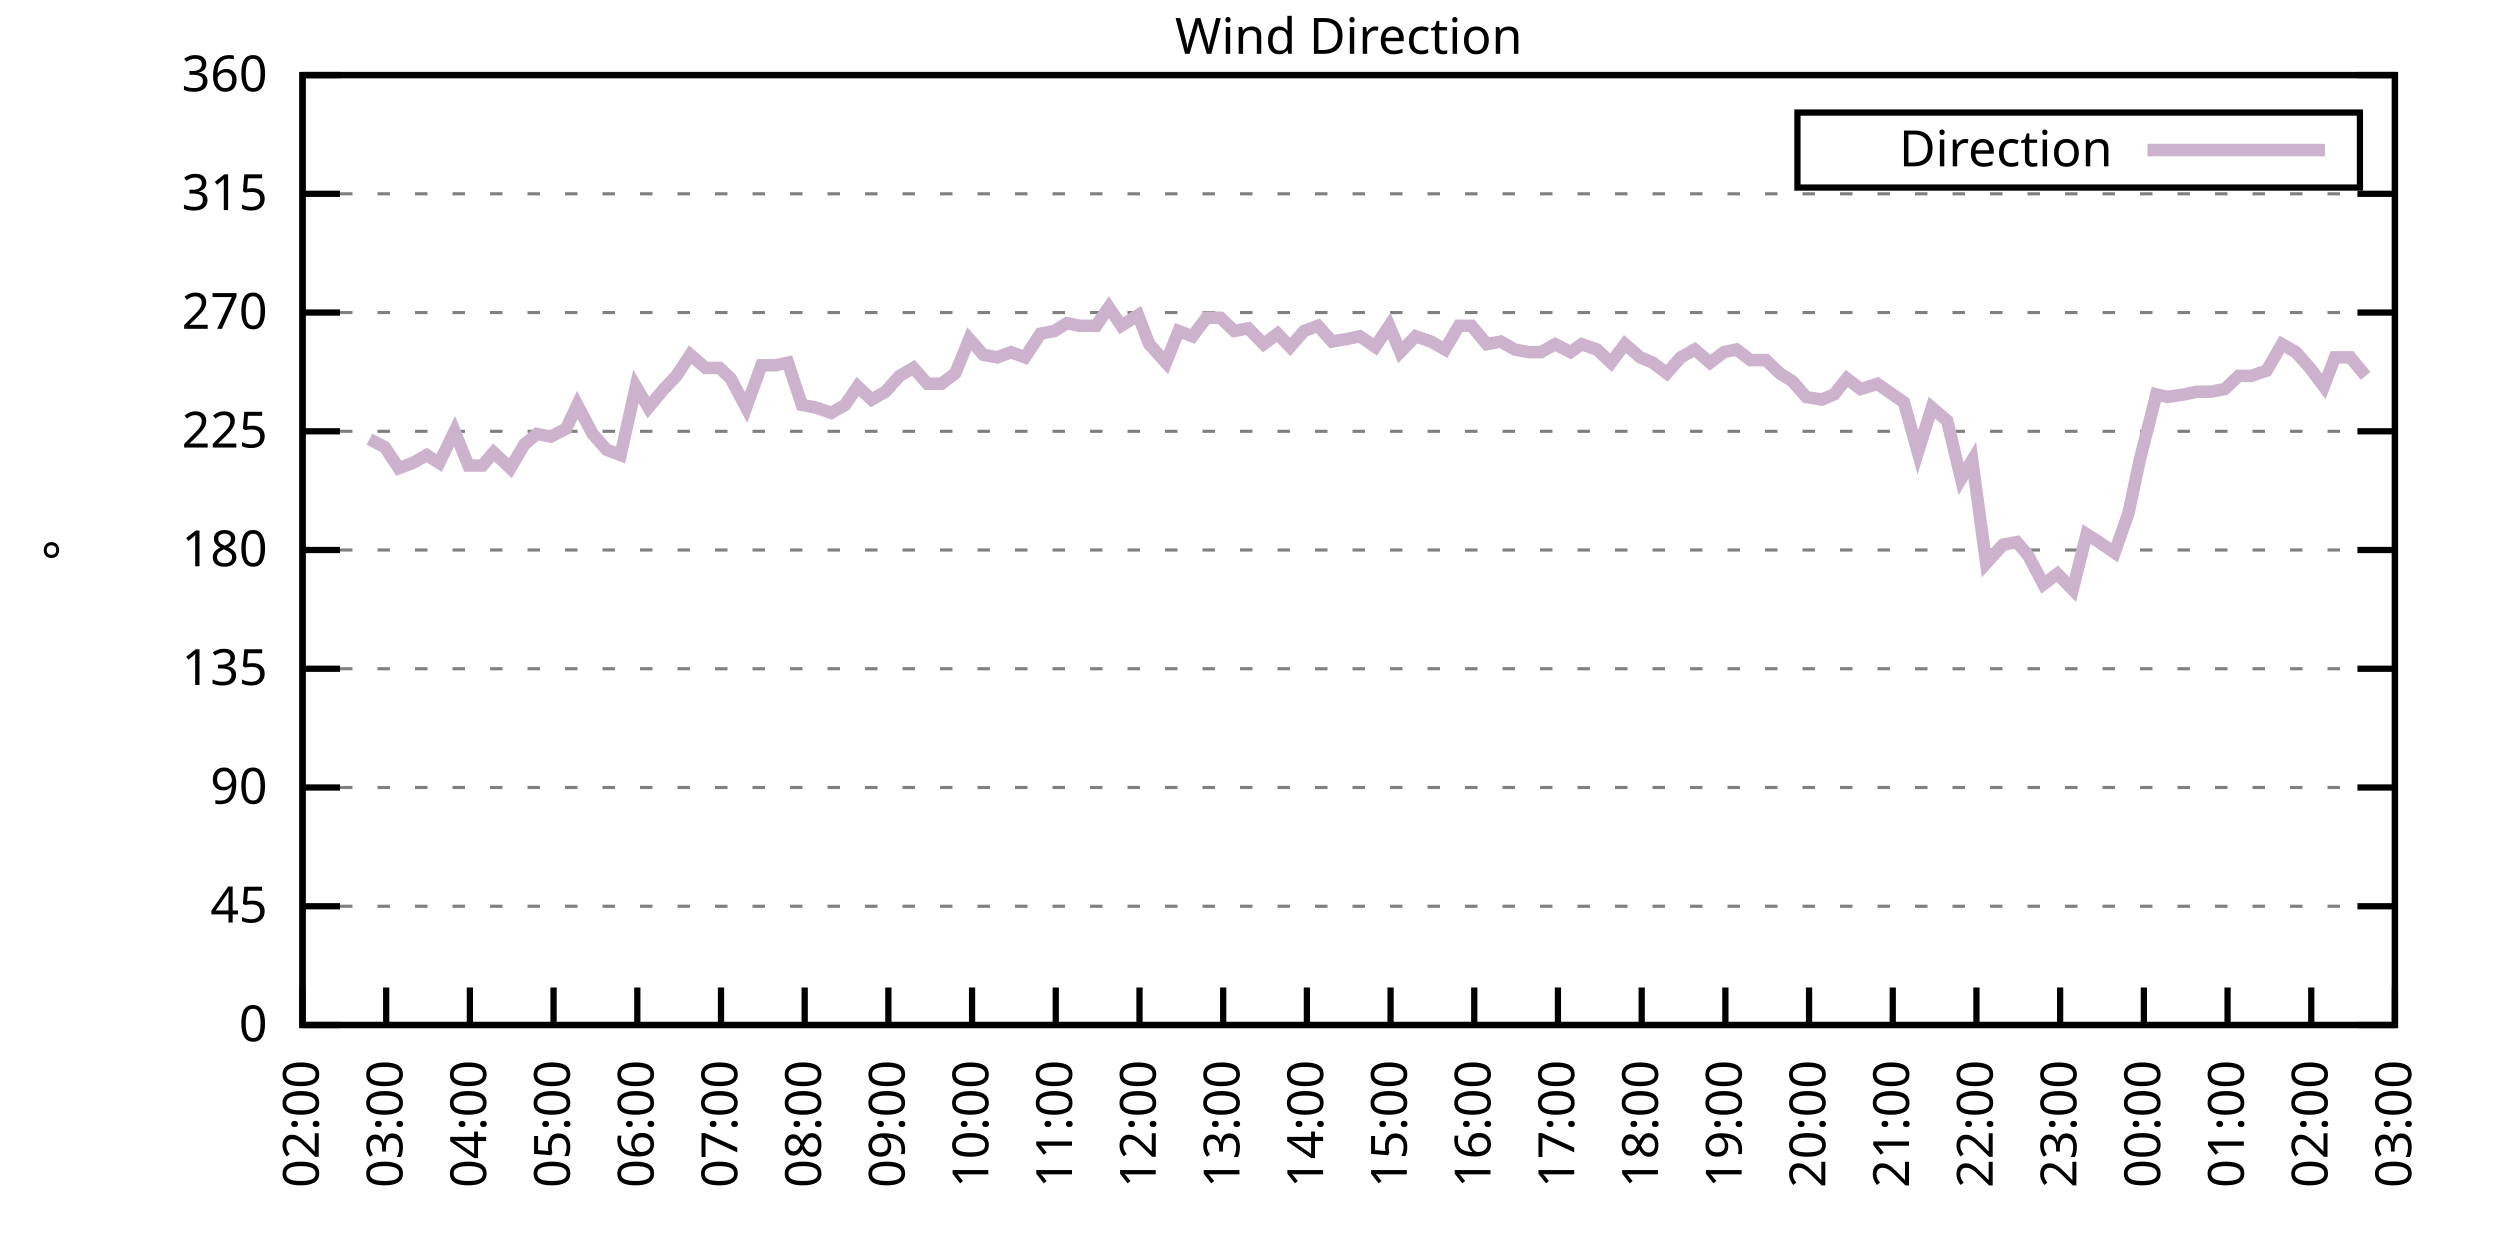
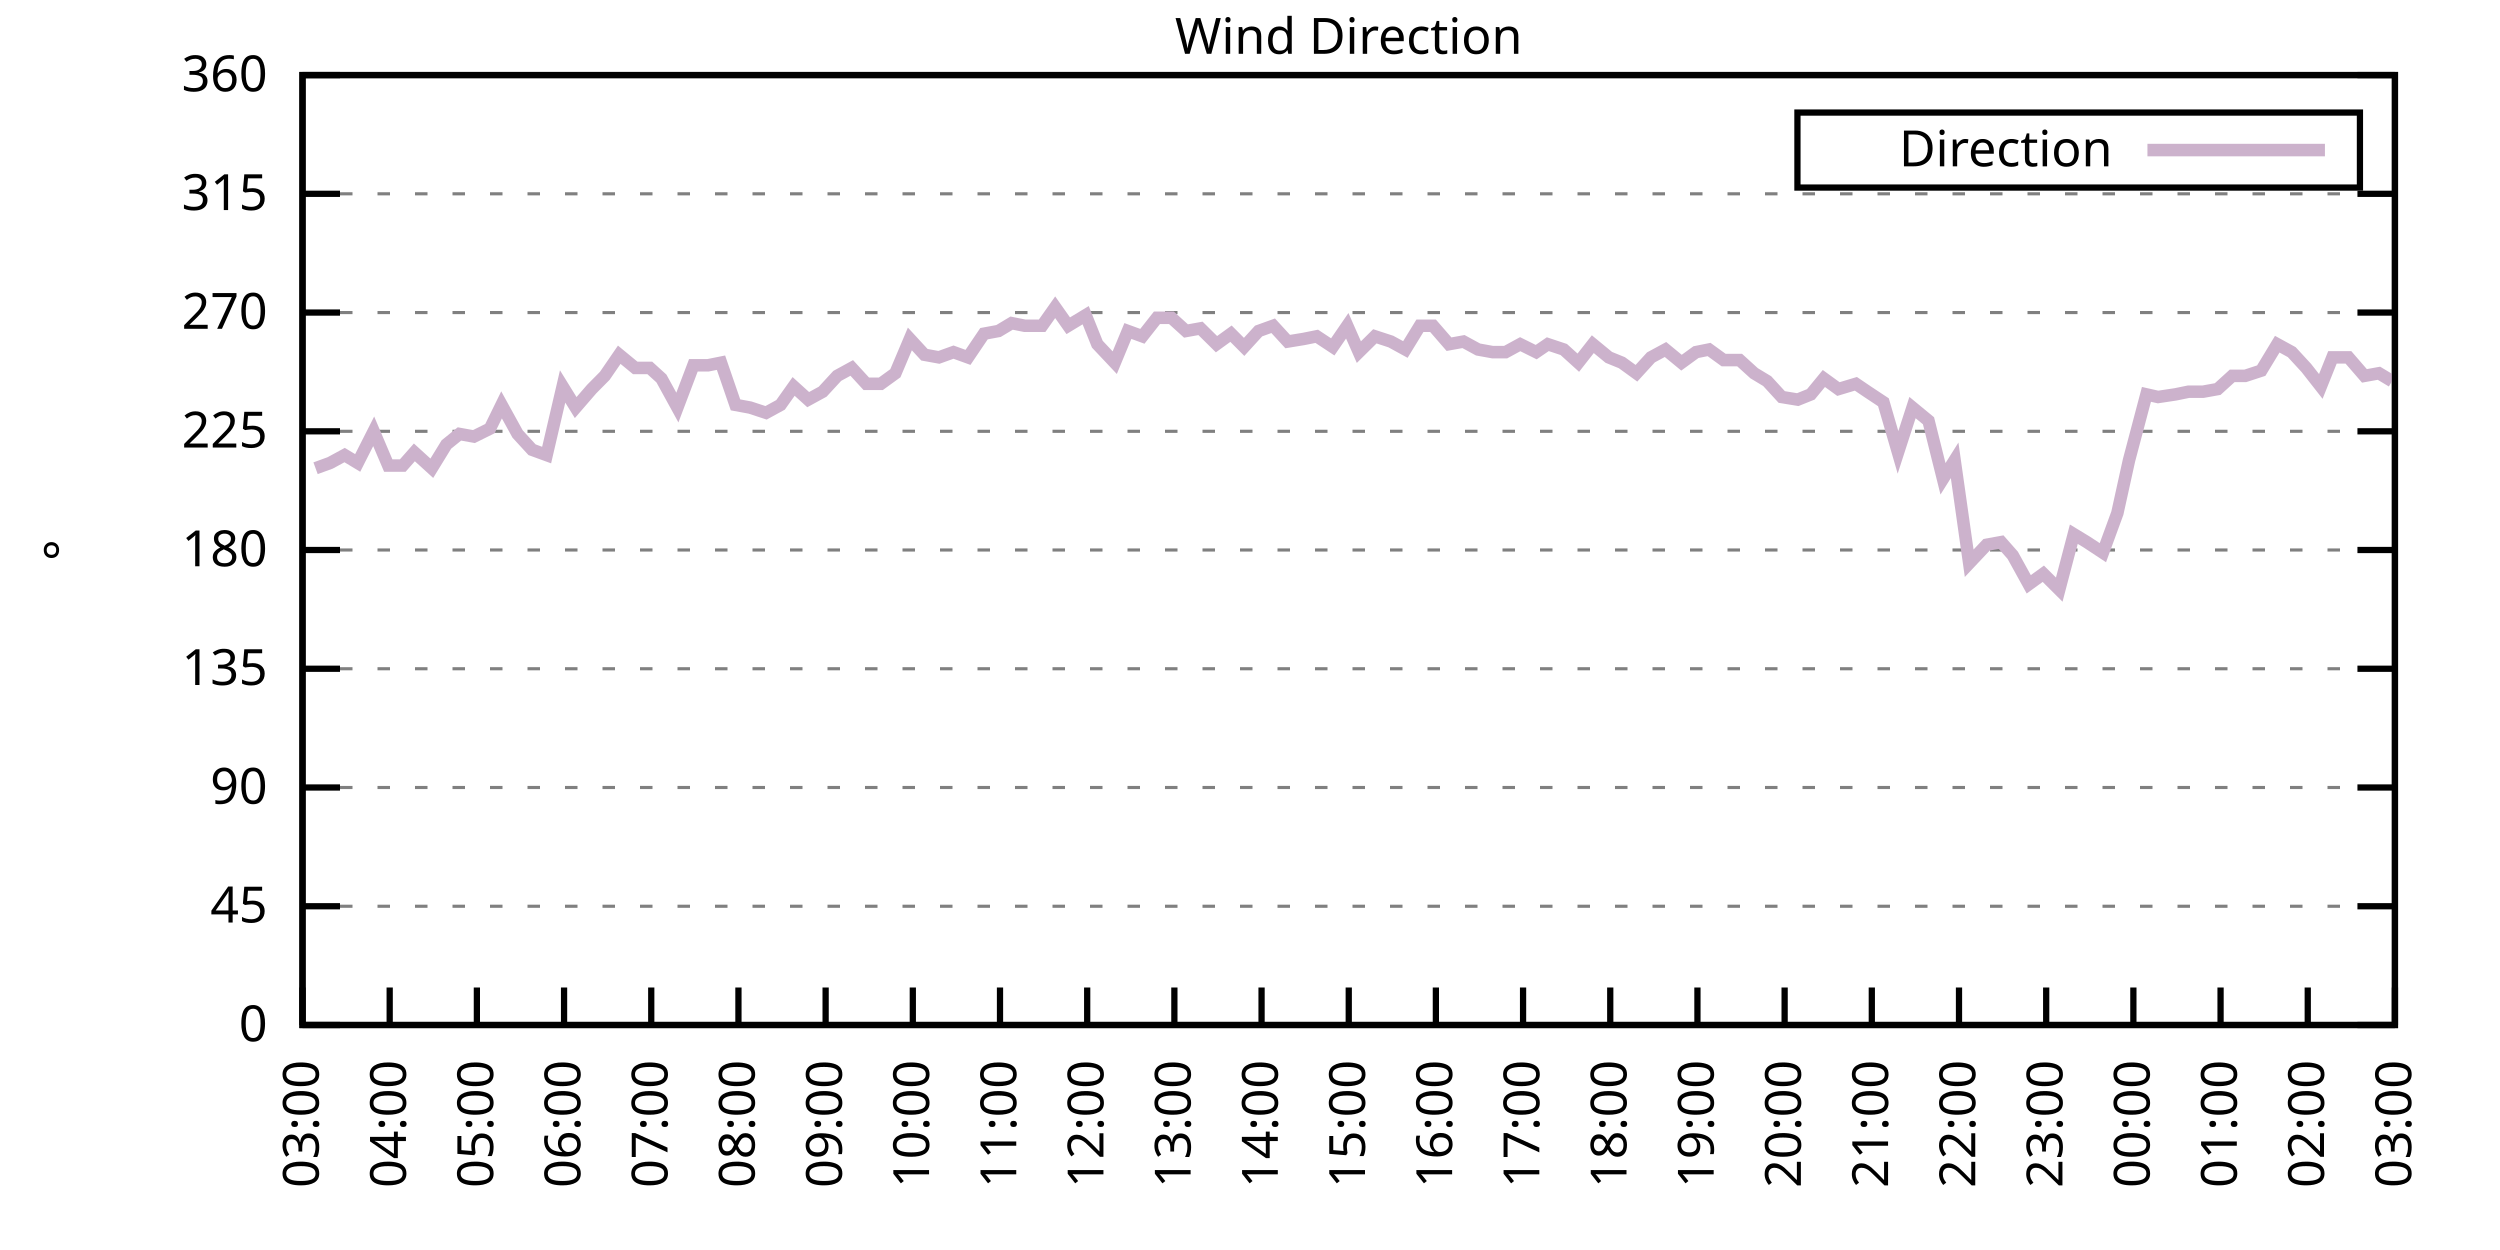
<svg xmlns="http://www.w3.org/2000/svg" xmlns:xlink="http://www.w3.org/1999/xlink" width="400" height="200" viewBox="0 0 400 200">
  <g id="gnuplot_canvas">
    <rect x="0" y="0" width="400" height="200" fill="none" />
    <defs>
      <circle id="gpDot" r="0.5" stroke-width="0.5" stroke="currentColor" />
      <path id="gpPt0" stroke-width="0.333" stroke="currentColor" d="M-1,0 h2 M0,-1 v2" />
      <path id="gpPt1" stroke-width="0.333" stroke="currentColor" d="M-1,-1 L1,1 M1,-1 L-1,1" />
      <path id="gpPt2" stroke-width="0.333" stroke="currentColor" d="M-1,0 L1,0 M0,-1 L0,1 M-1,-1 L1,1 M-1,1 L1,-1" />
      <rect id="gpPt3" stroke-width="0.333" stroke="currentColor" x="-1" y="-1" width="2" height="2" />
      <rect id="gpPt4" stroke-width="0.333" stroke="currentColor" fill="currentColor" x="-1" y="-1" width="2" height="2" />
      <circle id="gpPt5" stroke-width="0.333" stroke="currentColor" cx="0" cy="0" r="1" />
      <use xlink:href="#gpPt5" id="gpPt6" fill="currentColor" stroke="none" />
      <path id="gpPt7" stroke-width="0.333" stroke="currentColor" d="M0,-1.33 L-1.33,0.67 L1.33,0.67 z" />
      <use xlink:href="#gpPt7" id="gpPt8" fill="currentColor" stroke="none" />
      <use xlink:href="#gpPt7" id="gpPt9" stroke="currentColor" transform="rotate(180)" />
      <use xlink:href="#gpPt9" id="gpPt10" fill="currentColor" stroke="none" />
      <use xlink:href="#gpPt3" id="gpPt11" stroke="currentColor" transform="rotate(45)" />
      <use xlink:href="#gpPt11" id="gpPt12" fill="currentColor" stroke="none" />
      <path id="gpPt13" stroke-width="0.333" stroke="currentColor" d="M0,1.330 L1.265,0.411 L0.782,-1.067 L-0.782,-1.076 L-1.265,0.411 z" />
      <use xlink:href="#gpPt13" id="gpPt14" fill="currentColor" stroke="none" />
      <filter id="textbox" filterUnits="objectBoundingBox" x="0" y="0" height="1" width="1">
        <feFlood flood-color="white" flood-opacity="1" result="bgnd" />
        <feComposite in="SourceGraphic" in2="bgnd" operator="atop" />
      </filter>
      <filter id="greybox" filterUnits="objectBoundingBox" x="0" y="0" height="1" width="1">
        <feFlood flood-color="lightgrey" flood-opacity="1" result="grey" />
        <feComposite in="SourceGraphic" in2="grey" operator="atop" />
      </filter>
    </defs>
    <g fill="none" color="white" stroke="currentColor" stroke-width="1.00" stroke-linecap="butt" stroke-linejoin="miter">
</g>
    <g fill="none" color="black" stroke="currentColor" stroke-width="1.00" stroke-linecap="butt" stroke-linejoin="miter">
      <g stroke="none" shape-rendering="crispEdges">
        <polygon fill="rgb(255, 255, 255)" points="48.40,164.00 383.18,164.00 383.18,12.02 48.40,12.02 " />
      </g>
    </g>
    <g fill="none" color="black" stroke="currentColor" stroke-width="1.00" stroke-linecap="butt" stroke-linejoin="miter">
</g>
    <g fill="none" color="black" stroke="black" stroke-width="0.50" stroke-linecap="butt" stroke-linejoin="miter">
</g>
    <g fill="none" color="gray" stroke="currentColor" stroke-width="0.50" stroke-linecap="butt" stroke-linejoin="miter">
      <path stroke="gray" stroke-dasharray="2,4" class="gridline" d="M48.40,164.00 L383.19,164.00  " />
    </g>
    <g fill="none" color="gray" stroke="gray" stroke-width="1.00" stroke-linecap="butt" stroke-linejoin="miter">
</g>
    <g fill="none" color="black" stroke="currentColor" stroke-width="1.00" stroke-linecap="butt" stroke-linejoin="miter">
      <path stroke="black" d="M48.40,164.00 L54.40,164.00 M383.19,164.00 L377.19,164.00  " />
      <g transform="translate(42.80,166.60)" stroke="none" fill="black" font-family="Sans" font-size="8.00" text-anchor="end">
        <text>
          <tspan font-family="Sans"> 0</tspan>
        </text>
      </g>
    </g>
    <g fill="none" color="black" stroke="currentColor" stroke-width="1.00" stroke-linecap="butt" stroke-linejoin="miter">
</g>
    <g fill="none" color="black" stroke="black" stroke-width="0.50" stroke-linecap="butt" stroke-linejoin="miter">
</g>
    <g fill="none" color="gray" stroke="currentColor" stroke-width="0.50" stroke-linecap="butt" stroke-linejoin="miter">
      <path stroke="gray" stroke-dasharray="2,4" class="gridline" d="M48.40,145.00 L383.19,145.00  " />
    </g>
    <g fill="none" color="gray" stroke="gray" stroke-width="1.00" stroke-linecap="butt" stroke-linejoin="miter">
</g>
    <g fill="none" color="black" stroke="currentColor" stroke-width="1.00" stroke-linecap="butt" stroke-linejoin="miter">
      <path stroke="black" d="M48.40,145.00 L54.40,145.00 M383.19,145.00 L377.19,145.00  " />
      <g transform="translate(42.80,147.60)" stroke="none" fill="black" font-family="Sans" font-size="8.00" text-anchor="end">
        <text>
          <tspan font-family="Sans"> 45</tspan>
        </text>
      </g>
    </g>
    <g fill="none" color="black" stroke="currentColor" stroke-width="1.00" stroke-linecap="butt" stroke-linejoin="miter">
</g>
    <g fill="none" color="black" stroke="black" stroke-width="0.50" stroke-linecap="butt" stroke-linejoin="miter">
</g>
    <g fill="none" color="gray" stroke="currentColor" stroke-width="0.50" stroke-linecap="butt" stroke-linejoin="miter">
      <path stroke="gray" stroke-dasharray="2,4" class="gridline" d="M48.40,126.00 L383.19,126.00  " />
    </g>
    <g fill="none" color="gray" stroke="gray" stroke-width="1.00" stroke-linecap="butt" stroke-linejoin="miter">
</g>
    <g fill="none" color="black" stroke="currentColor" stroke-width="1.00" stroke-linecap="butt" stroke-linejoin="miter">
      <path stroke="black" d="M48.40,126.00 L54.40,126.00 M383.19,126.00 L377.19,126.00  " />
      <g transform="translate(42.80,128.60)" stroke="none" fill="black" font-family="Sans" font-size="8.00" text-anchor="end">
        <text>
          <tspan font-family="Sans"> 90</tspan>
        </text>
      </g>
    </g>
    <g fill="none" color="black" stroke="currentColor" stroke-width="1.00" stroke-linecap="butt" stroke-linejoin="miter">
</g>
    <g fill="none" color="black" stroke="black" stroke-width="0.50" stroke-linecap="butt" stroke-linejoin="miter">
</g>
    <g fill="none" color="gray" stroke="currentColor" stroke-width="0.50" stroke-linecap="butt" stroke-linejoin="miter">
      <path stroke="gray" stroke-dasharray="2,4" class="gridline" d="M48.40,107.00 L383.19,107.00  " />
    </g>
    <g fill="none" color="gray" stroke="gray" stroke-width="1.00" stroke-linecap="butt" stroke-linejoin="miter">
</g>
    <g fill="none" color="black" stroke="currentColor" stroke-width="1.00" stroke-linecap="butt" stroke-linejoin="miter">
      <path stroke="black" d="M48.40,107.00 L54.40,107.00 M383.19,107.00 L377.19,107.00  " />
      <g transform="translate(42.80,109.60)" stroke="none" fill="black" font-family="Sans" font-size="8.00" text-anchor="end">
        <text>
          <tspan font-family="Sans"> 135</tspan>
        </text>
      </g>
    </g>
    <g fill="none" color="black" stroke="currentColor" stroke-width="1.00" stroke-linecap="butt" stroke-linejoin="miter">
</g>
    <g fill="none" color="black" stroke="black" stroke-width="0.50" stroke-linecap="butt" stroke-linejoin="miter">
</g>
    <g fill="none" color="gray" stroke="currentColor" stroke-width="0.50" stroke-linecap="butt" stroke-linejoin="miter">
      <path stroke="gray" stroke-dasharray="2,4" class="gridline" d="M48.40,88.00 L383.19,88.00  " />
    </g>
    <g fill="none" color="gray" stroke="gray" stroke-width="1.00" stroke-linecap="butt" stroke-linejoin="miter">
</g>
    <g fill="none" color="black" stroke="currentColor" stroke-width="1.00" stroke-linecap="butt" stroke-linejoin="miter">
      <path stroke="black" d="M48.40,88.00 L54.40,88.00 M383.19,88.00 L377.19,88.00  " />
      <g transform="translate(42.80,90.60)" stroke="none" fill="black" font-family="Sans" font-size="8.00" text-anchor="end">
        <text>
          <tspan font-family="Sans"> 180</tspan>
        </text>
      </g>
    </g>
    <g fill="none" color="black" stroke="currentColor" stroke-width="1.00" stroke-linecap="butt" stroke-linejoin="miter">
</g>
    <g fill="none" color="black" stroke="black" stroke-width="0.50" stroke-linecap="butt" stroke-linejoin="miter">
</g>
    <g fill="none" color="gray" stroke="currentColor" stroke-width="0.50" stroke-linecap="butt" stroke-linejoin="miter">
      <path stroke="gray" stroke-dasharray="2,4" class="gridline" d="M48.40,69.01 L383.19,69.01  " />
    </g>
    <g fill="none" color="gray" stroke="gray" stroke-width="1.00" stroke-linecap="butt" stroke-linejoin="miter">
</g>
    <g fill="none" color="black" stroke="currentColor" stroke-width="1.00" stroke-linecap="butt" stroke-linejoin="miter">
      <path stroke="black" d="M48.40,69.01 L54.40,69.01 M383.19,69.01 L377.19,69.01  " />
      <g transform="translate(42.80,71.61)" stroke="none" fill="black" font-family="Sans" font-size="8.00" text-anchor="end">
        <text>
          <tspan font-family="Sans"> 225</tspan>
        </text>
      </g>
    </g>
    <g fill="none" color="black" stroke="currentColor" stroke-width="1.00" stroke-linecap="butt" stroke-linejoin="miter">
</g>
    <g fill="none" color="black" stroke="black" stroke-width="0.50" stroke-linecap="butt" stroke-linejoin="miter">
</g>
    <g fill="none" color="gray" stroke="currentColor" stroke-width="0.50" stroke-linecap="butt" stroke-linejoin="miter">
      <path stroke="gray" stroke-dasharray="2,4" class="gridline" d="M48.40,50.01 L383.19,50.01  " />
    </g>
    <g fill="none" color="gray" stroke="gray" stroke-width="1.00" stroke-linecap="butt" stroke-linejoin="miter">
</g>
    <g fill="none" color="black" stroke="currentColor" stroke-width="1.00" stroke-linecap="butt" stroke-linejoin="miter">
      <path stroke="black" d="M48.40,50.01 L54.40,50.01 M383.19,50.01 L377.19,50.01  " />
      <g transform="translate(42.80,52.61)" stroke="none" fill="black" font-family="Sans" font-size="8.00" text-anchor="end">
        <text>
          <tspan font-family="Sans"> 270</tspan>
        </text>
      </g>
    </g>
    <g fill="none" color="black" stroke="currentColor" stroke-width="1.00" stroke-linecap="butt" stroke-linejoin="miter">
</g>
    <g fill="none" color="black" stroke="black" stroke-width="0.50" stroke-linecap="butt" stroke-linejoin="miter">
</g>
    <g fill="none" color="gray" stroke="currentColor" stroke-width="0.50" stroke-linecap="butt" stroke-linejoin="miter">
      <path stroke="gray" stroke-dasharray="2,4" class="gridline" d="M48.40,31.01 L383.19,31.01  " />
    </g>
    <g fill="none" color="gray" stroke="gray" stroke-width="1.00" stroke-linecap="butt" stroke-linejoin="miter">
</g>
    <g fill="none" color="black" stroke="currentColor" stroke-width="1.00" stroke-linecap="butt" stroke-linejoin="miter">
      <path stroke="black" d="M48.40,31.01 L54.40,31.01 M383.19,31.01 L377.19,31.01  " />
      <g transform="translate(42.80,33.61)" stroke="none" fill="black" font-family="Sans" font-size="8.00" text-anchor="end">
        <text>
          <tspan font-family="Sans"> 315</tspan>
        </text>
      </g>
    </g>
    <g fill="none" color="black" stroke="currentColor" stroke-width="1.00" stroke-linecap="butt" stroke-linejoin="miter">
</g>
    <g fill="none" color="black" stroke="black" stroke-width="0.50" stroke-linecap="butt" stroke-linejoin="miter">
</g>
    <g fill="none" color="gray" stroke="currentColor" stroke-width="0.50" stroke-linecap="butt" stroke-linejoin="miter">
      <path stroke="gray" stroke-dasharray="2,4" class="gridline" d="M48.40,12.01 L383.19,12.01  " />
    </g>
    <g fill="none" color="gray" stroke="gray" stroke-width="1.00" stroke-linecap="butt" stroke-linejoin="miter">
</g>
    <g fill="none" color="black" stroke="currentColor" stroke-width="1.00" stroke-linecap="butt" stroke-linejoin="miter">
      <path stroke="black" d="M48.40,12.01 L54.40,12.01 M383.19,12.01 L377.19,12.01  " />
      <g transform="translate(42.80,14.61)" stroke="none" fill="black" font-family="Sans" font-size="8.00" text-anchor="end">
        <text>
          <tspan font-family="Sans"> 360</tspan>
        </text>
      </g>
    </g>
    <g fill="none" color="black" stroke="currentColor" stroke-width="1.00" stroke-linecap="butt" stroke-linejoin="miter">
      <path stroke="black" d="M48.40,164.00 L48.40,158.00  " />
      <g transform="translate(51.00,169.60) rotate(270.00)" stroke="none" fill="black" font-family="Sans" font-size="8.00" text-anchor="end">
        <text>
-           <tspan font-family="Sans">02:00</tspan>
-         </text>
-       </g>
-     </g>
-     <g fill="none" color="black" stroke="currentColor" stroke-width="1.00" stroke-linecap="butt" stroke-linejoin="miter">
-       <path stroke="black" d="M61.79,164.00 L61.79,158.00  " />
-       <g transform="translate(64.39,169.60) rotate(270.00)" stroke="none" fill="black" font-family="Sans" font-size="8.00" text-anchor="end">
-         <text>
          <tspan font-family="Sans">03:00</tspan>
        </text>
      </g>
    </g>
    <g fill="none" color="black" stroke="currentColor" stroke-width="1.00" stroke-linecap="butt" stroke-linejoin="miter">
-       <path stroke="black" d="M75.18,164.00 L75.18,158.00  " />
-       <g transform="translate(77.78,169.60) rotate(270.00)" stroke="none" fill="black" font-family="Sans" font-size="8.00" text-anchor="end">
+       <path stroke="black" d="M62.35,164.00 L62.35,158.00  " />
+       <g transform="translate(64.95,169.60) rotate(270.00)" stroke="none" fill="black" font-family="Sans" font-size="8.00" text-anchor="end">
        <text>
          <tspan font-family="Sans">04:00</tspan>
        </text>
      </g>
    </g>
    <g fill="none" color="black" stroke="currentColor" stroke-width="1.00" stroke-linecap="butt" stroke-linejoin="miter">
-       <path stroke="black" d="M88.57,164.00 L88.57,158.00  " />
-       <g transform="translate(91.17,169.60) rotate(270.00)" stroke="none" fill="black" font-family="Sans" font-size="8.00" text-anchor="end">
+       <path stroke="black" d="M76.30,164.00 L76.30,158.00  " />
+       <g transform="translate(78.90,169.60) rotate(270.00)" stroke="none" fill="black" font-family="Sans" font-size="8.00" text-anchor="end">
        <text>
          <tspan font-family="Sans">05:00</tspan>
        </text>
      </g>
    </g>
    <g fill="none" color="black" stroke="currentColor" stroke-width="1.00" stroke-linecap="butt" stroke-linejoin="miter">
-       <path stroke="black" d="M101.97,164.00 L101.97,158.00  " />
-       <g transform="translate(104.57,169.60) rotate(270.00)" stroke="none" fill="black" font-family="Sans" font-size="8.00" text-anchor="end">
+       <path stroke="black" d="M90.25,164.00 L90.25,158.00  " />
+       <g transform="translate(92.85,169.60) rotate(270.00)" stroke="none" fill="black" font-family="Sans" font-size="8.00" text-anchor="end">
        <text>
          <tspan font-family="Sans">06:00</tspan>
        </text>
      </g>
    </g>
    <g fill="none" color="black" stroke="currentColor" stroke-width="1.00" stroke-linecap="butt" stroke-linejoin="miter">
-       <path stroke="black" d="M115.36,164.00 L115.36,158.00  " />
-       <g transform="translate(117.96,169.60) rotate(270.00)" stroke="none" fill="black" font-family="Sans" font-size="8.00" text-anchor="end">
+       <path stroke="black" d="M104.20,164.00 L104.20,158.00  " />
+       <g transform="translate(106.80,169.60) rotate(270.00)" stroke="none" fill="black" font-family="Sans" font-size="8.00" text-anchor="end">
        <text>
          <tspan font-family="Sans">07:00</tspan>
        </text>
      </g>
    </g>
    <g fill="none" color="black" stroke="currentColor" stroke-width="1.00" stroke-linecap="butt" stroke-linejoin="miter">
-       <path stroke="black" d="M128.75,164.00 L128.75,158.00  " />
-       <g transform="translate(131.35,169.60) rotate(270.00)" stroke="none" fill="black" font-family="Sans" font-size="8.00" text-anchor="end">
+       <path stroke="black" d="M118.15,164.00 L118.15,158.00  " />
+       <g transform="translate(120.75,169.60) rotate(270.00)" stroke="none" fill="black" font-family="Sans" font-size="8.00" text-anchor="end">
        <text>
          <tspan font-family="Sans">08:00</tspan>
        </text>
      </g>
    </g>
    <g fill="none" color="black" stroke="currentColor" stroke-width="1.00" stroke-linecap="butt" stroke-linejoin="miter">
-       <path stroke="black" d="M142.14,164.00 L142.14,158.00  " />
-       <g transform="translate(144.74,169.60) rotate(270.00)" stroke="none" fill="black" font-family="Sans" font-size="8.00" text-anchor="end">
+       <path stroke="black" d="M132.10,164.00 L132.10,158.00  " />
+       <g transform="translate(134.70,169.60) rotate(270.00)" stroke="none" fill="black" font-family="Sans" font-size="8.00" text-anchor="end">
        <text>
          <tspan font-family="Sans">09:00</tspan>
        </text>
      </g>
    </g>
    <g fill="none" color="black" stroke="currentColor" stroke-width="1.00" stroke-linecap="butt" stroke-linejoin="miter">
-       <path stroke="black" d="M155.53,164.00 L155.53,158.00  " />
-       <g transform="translate(158.13,169.60) rotate(270.00)" stroke="none" fill="black" font-family="Sans" font-size="8.00" text-anchor="end">
+       <path stroke="black" d="M146.05,164.00 L146.05,158.00  " />
+       <g transform="translate(148.65,169.60) rotate(270.00)" stroke="none" fill="black" font-family="Sans" font-size="8.00" text-anchor="end">
        <text>
          <tspan font-family="Sans">10:00</tspan>
        </text>
      </g>
    </g>
    <g fill="none" color="black" stroke="currentColor" stroke-width="1.00" stroke-linecap="butt" stroke-linejoin="miter">
-       <path stroke="black" d="M168.92,164.00 L168.92,158.00  " />
-       <g transform="translate(171.52,169.60) rotate(270.00)" stroke="none" fill="black" font-family="Sans" font-size="8.00" text-anchor="end">
+       <path stroke="black" d="M160.00,164.00 L160.00,158.00  " />
+       <g transform="translate(162.60,169.60) rotate(270.00)" stroke="none" fill="black" font-family="Sans" font-size="8.00" text-anchor="end">
        <text>
          <tspan font-family="Sans">11:00</tspan>
        </text>
      </g>
    </g>
    <g fill="none" color="black" stroke="currentColor" stroke-width="1.00" stroke-linecap="butt" stroke-linejoin="miter">
-       <path stroke="black" d="M182.32,164.00 L182.32,158.00  " />
-       <g transform="translate(184.92,169.60) rotate(270.00)" stroke="none" fill="black" font-family="Sans" font-size="8.00" text-anchor="end">
+       <path stroke="black" d="M173.95,164.00 L173.95,158.00  " />
+       <g transform="translate(176.55,169.60) rotate(270.00)" stroke="none" fill="black" font-family="Sans" font-size="8.00" text-anchor="end">
        <text>
          <tspan font-family="Sans">12:00</tspan>
        </text>
      </g>
    </g>
    <g fill="none" color="black" stroke="currentColor" stroke-width="1.00" stroke-linecap="butt" stroke-linejoin="miter">
-       <path stroke="black" d="M195.71,164.00 L195.71,158.00  " />
-       <g transform="translate(198.31,169.60) rotate(270.00)" stroke="none" fill="black" font-family="Sans" font-size="8.00" text-anchor="end">
+       <path stroke="black" d="M187.90,164.00 L187.90,158.00  " />
+       <g transform="translate(190.50,169.60) rotate(270.00)" stroke="none" fill="black" font-family="Sans" font-size="8.00" text-anchor="end">
        <text>
          <tspan font-family="Sans">13:00</tspan>
        </text>
      </g>
    </g>
    <g fill="none" color="black" stroke="currentColor" stroke-width="1.00" stroke-linecap="butt" stroke-linejoin="miter">
-       <path stroke="black" d="M209.10,164.00 L209.10,158.00  " />
-       <g transform="translate(211.70,169.60) rotate(270.00)" stroke="none" fill="black" font-family="Sans" font-size="8.00" text-anchor="end">
+       <path stroke="black" d="M201.85,164.00 L201.85,158.00  " />
+       <g transform="translate(204.45,169.60) rotate(270.00)" stroke="none" fill="black" font-family="Sans" font-size="8.00" text-anchor="end">
        <text>
          <tspan font-family="Sans">14:00</tspan>
        </text>
      </g>
    </g>
    <g fill="none" color="black" stroke="currentColor" stroke-width="1.00" stroke-linecap="butt" stroke-linejoin="miter">
-       <path stroke="black" d="M222.49,164.00 L222.49,158.00  " />
-       <g transform="translate(225.09,169.60) rotate(270.00)" stroke="none" fill="black" font-family="Sans" font-size="8.00" text-anchor="end">
+       <path stroke="black" d="M215.80,164.00 L215.80,158.00  " />
+       <g transform="translate(218.40,169.60) rotate(270.00)" stroke="none" fill="black" font-family="Sans" font-size="8.00" text-anchor="end">
        <text>
          <tspan font-family="Sans">15:00</tspan>
        </text>
      </g>
    </g>
    <g fill="none" color="black" stroke="currentColor" stroke-width="1.00" stroke-linecap="butt" stroke-linejoin="miter">
-       <path stroke="black" d="M235.88,164.00 L235.88,158.00  " />
-       <g transform="translate(238.48,169.60) rotate(270.00)" stroke="none" fill="black" font-family="Sans" font-size="8.00" text-anchor="end">
+       <path stroke="black" d="M229.74,164.00 L229.74,158.00  " />
+       <g transform="translate(232.34,169.60) rotate(270.00)" stroke="none" fill="black" font-family="Sans" font-size="8.00" text-anchor="end">
        <text>
          <tspan font-family="Sans">16:00</tspan>
        </text>
      </g>
    </g>
    <g fill="none" color="black" stroke="currentColor" stroke-width="1.00" stroke-linecap="butt" stroke-linejoin="miter">
-       <path stroke="black" d="M249.27,164.00 L249.27,158.00  " />
-       <g transform="translate(251.87,169.60) rotate(270.00)" stroke="none" fill="black" font-family="Sans" font-size="8.00" text-anchor="end">
+       <path stroke="black" d="M243.69,164.00 L243.69,158.00  " />
+       <g transform="translate(246.29,169.60) rotate(270.00)" stroke="none" fill="black" font-family="Sans" font-size="8.00" text-anchor="end">
        <text>
          <tspan font-family="Sans">17:00</tspan>
        </text>
      </g>
    </g>
    <g fill="none" color="black" stroke="currentColor" stroke-width="1.00" stroke-linecap="butt" stroke-linejoin="miter">
-       <path stroke="black" d="M262.67,164.00 L262.67,158.00  " />
-       <g transform="translate(265.27,169.60) rotate(270.00)" stroke="none" fill="black" font-family="Sans" font-size="8.00" text-anchor="end">
+       <path stroke="black" d="M257.64,164.00 L257.64,158.00  " />
+       <g transform="translate(260.24,169.60) rotate(270.00)" stroke="none" fill="black" font-family="Sans" font-size="8.00" text-anchor="end">
        <text>
          <tspan font-family="Sans">18:00</tspan>
        </text>
      </g>
    </g>
    <g fill="none" color="black" stroke="currentColor" stroke-width="1.00" stroke-linecap="butt" stroke-linejoin="miter">
-       <path stroke="black" d="M276.06,164.00 L276.06,158.00  " />
-       <g transform="translate(278.66,169.60) rotate(270.00)" stroke="none" fill="black" font-family="Sans" font-size="8.00" text-anchor="end">
+       <path stroke="black" d="M271.59,164.00 L271.59,158.00  " />
+       <g transform="translate(274.19,169.60) rotate(270.00)" stroke="none" fill="black" font-family="Sans" font-size="8.00" text-anchor="end">
        <text>
          <tspan font-family="Sans">19:00</tspan>
        </text>
      </g>
    </g>
    <g fill="none" color="black" stroke="currentColor" stroke-width="1.00" stroke-linecap="butt" stroke-linejoin="miter">
-       <path stroke="black" d="M289.45,164.00 L289.45,158.00  " />
-       <g transform="translate(292.05,169.60) rotate(270.00)" stroke="none" fill="black" font-family="Sans" font-size="8.00" text-anchor="end">
+       <path stroke="black" d="M285.54,164.00 L285.54,158.00  " />
+       <g transform="translate(288.14,169.60) rotate(270.00)" stroke="none" fill="black" font-family="Sans" font-size="8.00" text-anchor="end">
        <text>
          <tspan font-family="Sans">20:00</tspan>
        </text>
      </g>
    </g>
    <g fill="none" color="black" stroke="currentColor" stroke-width="1.00" stroke-linecap="butt" stroke-linejoin="miter">
-       <path stroke="black" d="M302.84,164.00 L302.84,158.00  " />
-       <g transform="translate(305.44,169.60) rotate(270.00)" stroke="none" fill="black" font-family="Sans" font-size="8.00" text-anchor="end">
+       <path stroke="black" d="M299.49,164.00 L299.49,158.00  " />
+       <g transform="translate(302.09,169.60) rotate(270.00)" stroke="none" fill="black" font-family="Sans" font-size="8.00" text-anchor="end">
        <text>
          <tspan font-family="Sans">21:00</tspan>
        </text>
      </g>
    </g>
    <g fill="none" color="black" stroke="currentColor" stroke-width="1.00" stroke-linecap="butt" stroke-linejoin="miter">
-       <path stroke="black" d="M316.23,164.00 L316.23,158.00  " />
-       <g transform="translate(318.83,169.60) rotate(270.00)" stroke="none" fill="black" font-family="Sans" font-size="8.00" text-anchor="end">
+       <path stroke="black" d="M313.44,164.00 L313.44,158.00  " />
+       <g transform="translate(316.04,169.60) rotate(270.00)" stroke="none" fill="black" font-family="Sans" font-size="8.00" text-anchor="end">
        <text>
          <tspan font-family="Sans">22:00</tspan>
        </text>
      </g>
    </g>
    <g fill="none" color="black" stroke="currentColor" stroke-width="1.00" stroke-linecap="butt" stroke-linejoin="miter">
-       <path stroke="black" d="M329.62,164.00 L329.62,158.00  " />
-       <g transform="translate(332.22,169.60) rotate(270.00)" stroke="none" fill="black" font-family="Sans" font-size="8.00" text-anchor="end">
+       <path stroke="black" d="M327.39,164.00 L327.39,158.00  " />
+       <g transform="translate(329.99,169.60) rotate(270.00)" stroke="none" fill="black" font-family="Sans" font-size="8.00" text-anchor="end">
        <text>
          <tspan font-family="Sans">23:00</tspan>
        </text>
      </g>
    </g>
    <g fill="none" color="black" stroke="currentColor" stroke-width="1.00" stroke-linecap="butt" stroke-linejoin="miter">
-       <path stroke="black" d="M343.02,164.00 L343.02,158.00  " />
-       <g transform="translate(345.62,169.60) rotate(270.00)" stroke="none" fill="black" font-family="Sans" font-size="8.00" text-anchor="end">
+       <path stroke="black" d="M341.34,164.00 L341.34,158.00  " />
+       <g transform="translate(343.94,169.60) rotate(270.00)" stroke="none" fill="black" font-family="Sans" font-size="8.00" text-anchor="end">
        <text>
          <tspan font-family="Sans">00:00</tspan>
        </text>
      </g>
    </g>
    <g fill="none" color="black" stroke="currentColor" stroke-width="1.00" stroke-linecap="butt" stroke-linejoin="miter">
-       <path stroke="black" d="M356.41,164.00 L356.41,158.00  " />
-       <g transform="translate(359.01,169.60) rotate(270.00)" stroke="none" fill="black" font-family="Sans" font-size="8.00" text-anchor="end">
+       <path stroke="black" d="M355.29,164.00 L355.29,158.00  " />
+       <g transform="translate(357.89,169.60) rotate(270.00)" stroke="none" fill="black" font-family="Sans" font-size="8.00" text-anchor="end">
        <text>
          <tspan font-family="Sans">01:00</tspan>
        </text>
      </g>
    </g>
    <g fill="none" color="black" stroke="currentColor" stroke-width="1.00" stroke-linecap="butt" stroke-linejoin="miter">
-       <path stroke="black" d="M369.80,164.00 L369.80,158.00  " />
-       <g transform="translate(372.40,169.60) rotate(270.00)" stroke="none" fill="black" font-family="Sans" font-size="8.00" text-anchor="end">
+       <path stroke="black" d="M369.24,164.00 L369.24,158.00  " />
+       <g transform="translate(371.84,169.60) rotate(270.00)" stroke="none" fill="black" font-family="Sans" font-size="8.00" text-anchor="end">
        <text>
          <tspan font-family="Sans">02:00</tspan>
        </text>
      </g>
    </g>
    <g fill="none" color="black" stroke="currentColor" stroke-width="1.00" stroke-linecap="butt" stroke-linejoin="miter">
      <path stroke="black" d="M383.19,164.00 L383.19,158.00  " />
      <g transform="translate(385.79,169.60) rotate(270.00)" stroke="none" fill="black" font-family="Sans" font-size="8.00" text-anchor="end">
        <text>
          <tspan font-family="Sans">03:00</tspan>
        </text>
      </g>
    </g>
    <g fill="none" color="black" stroke="currentColor" stroke-width="1.00" stroke-linecap="butt" stroke-linejoin="miter">
</g>
    <g fill="none" color="black" stroke="currentColor" stroke-width="1.00" stroke-linecap="butt" stroke-linejoin="miter">
      <path stroke="black" d="M48.40,12.01 L48.40,164.00 L383.19,164.00 L383.19,12.01 L48.40,12.01 Z  " />
    </g>
    <g fill="none" color="black" stroke="currentColor" stroke-width="1.00" stroke-linecap="butt" stroke-linejoin="miter">
</g>
    <g fill="none" color="black" stroke="currentColor" stroke-width="1.00" stroke-linecap="butt" stroke-linejoin="miter">
      <path stroke="black" d="M287.59,30.01 L287.59,18.01 L377.59,18.01 L377.59,30.01 L287.59,30.01 Z  " />
    </g>
    <g id="Wind_direction_plot_1">
      <g fill="none" color="white" stroke="black" stroke-width="2.00" stroke-linecap="butt" stroke-linejoin="miter">
</g>
      <g fill="none" color="black" stroke="currentColor" stroke-width="2.00" stroke-linecap="butt" stroke-linejoin="miter">
        <g transform="translate(337.99,26.61)" stroke="none" fill="black" font-family="Sans" font-size="8.00" text-anchor="end">
          <text>
            <tspan font-family="Sans">Direction</tspan>
          </text>
        </g>
      </g>
      <g fill="none" color="black" stroke="currentColor" stroke-width="2.00" stroke-linecap="butt" stroke-linejoin="miter">
-         <path stroke="rgb(204, 178, 204)" d="M343.59,24.01 L371.99,24.01 M59.11,70.27 L61.57,71.54 L63.80,74.92 L66.03,74.07 L68.26,72.81 L70.27,74.07   L72.73,69.01 L74.96,74.49 L77.19,74.49 L78.98,72.38 L81.66,74.92 L83.89,71.12 L85.90,69.43 L88.13,69.85   L90.58,68.58 L92.37,64.78 L94.82,69.43 L97.06,71.96 L99.29,72.81 L101.74,61.83 L103.75,65.21 L106.21,62.25   L108.22,60.14 L110.45,56.76 L112.90,58.87 L115.13,58.87 L116.92,60.56 L119.38,65.21 L121.83,58.45 L124.06,58.45   L126.07,58.03 L128.30,64.78 L130.54,65.21 L132.99,66.05 L135.22,64.78 L137.23,61.83 L139.46,63.94 L141.69,62.67   L143.93,60.14 L146.16,58.87 L148.39,61.41 L150.62,61.41 L152.85,59.72 L155.09,54.23 L157.32,56.76 L159.55,57.18   L161.78,56.34 L164.01,57.18 L166.47,53.39 L168.70,52.96 L170.71,51.70 L172.72,52.12 L175.40,52.12 L177.41,49.16   L179.41,52.12 L182.09,50.43 L183.88,55.07 L186.56,58.03 L188.57,52.96 L190.80,53.81 L193.03,50.85 L195.26,50.85   L197.49,52.96 L199.73,52.54 L202.18,55.07 L204.41,53.39 L206.42,55.50 L208.65,52.96 L210.88,52.12 L213.12,54.65   L215.57,54.23 L217.58,53.81 L220.04,55.50 L222.27,52.12 L224.05,56.34 L226.51,53.81 L228.96,54.65 L231.20,55.92   L233.43,52.12 L235.44,52.12 L237.89,55.07 L240.12,54.65 L242.36,55.92 L244.59,56.34 L246.60,56.34 L248.83,55.07   L251.28,56.34 L253.07,55.07 L255.52,55.92 L257.76,58.03 L259.99,55.07 L262.44,57.18 L264.45,58.03 L266.68,59.72   L268.92,57.18 L271.15,55.92 L273.60,58.03 L275.83,56.34 L277.84,55.92 L280.07,57.61 L282.53,57.61 L284.76,59.72   L286.77,60.98 L289.00,63.52 L291.46,63.94 L293.47,63.10 L295.48,60.56 L297.71,62.25 L300.39,61.41 L302.17,62.67   L304.63,64.36 L306.86,72.38 L309.09,65.21 L311.54,67.32 L313.78,76.61 L315.56,73.65 L317.79,90.12 L320.47,87.16   L322.70,86.74 L324.49,88.85 L326.95,93.49 L329.18,91.80 L331.63,94.34 L333.86,85.47 L335.87,86.74 L338.33,88.43   L340.56,82.09 L342.35,73.65 L345.02,63.10 L346.81,63.52 L349.49,63.10 L351.50,62.67 L353.73,62.67 L355.96,62.25   L358.19,60.14 L360.20,60.14 L362.66,59.30 L365.11,55.07 L367.34,56.34 L369.58,58.87 L371.81,61.83 L373.59,57.18   L376.05,57.18 L378.50,60.14  " />
+         <path stroke="rgb(204, 178, 204)" d="M343.59,24.01 L371.99,24.01 M50.49,74.92 L52.82,74.07 L55.14,72.81 L57.23,74.07 L59.79,69.01 L62.12,74.49   L64.44,74.49 L66.30,72.38 L69.09,74.92 L71.42,71.12 L73.51,69.43 L75.83,69.85 L78.39,68.58 L80.25,64.78   L82.81,69.43 L85.13,71.96 L87.46,72.81 L90.02,61.83 L92.11,65.21 L94.67,62.25 L96.76,60.14 L99.08,56.76   L101.64,58.87 L103.97,58.87 L105.83,60.56 L108.38,65.21 L110.94,58.45 L113.27,58.45 L115.36,58.03 L117.68,64.78   L120.01,65.21 L122.57,66.05 L124.89,64.78 L126.98,61.83 L129.31,63.94 L131.63,62.67 L133.96,60.14 L136.28,58.87   L138.61,61.41 L140.93,61.41 L143.26,59.72 L145.58,54.23 L147.91,56.76 L150.23,57.18 L152.56,56.34 L154.88,57.18   L157.44,53.39 L159.76,52.96 L161.86,51.70 L163.95,52.12 L166.74,52.12 L168.83,49.16 L170.92,52.12 L173.71,50.43   L175.57,55.07 L178.36,58.03 L180.46,52.96 L182.78,53.81 L185.11,50.85 L187.43,50.85 L189.76,52.96 L192.08,52.54   L194.64,55.07 L196.96,53.39 L199.06,55.50 L201.38,52.96 L203.71,52.12 L206.03,54.65 L208.59,54.23 L210.68,53.81   L213.24,55.50 L215.56,52.12 L217.42,56.34 L219.98,53.81 L222.54,54.65 L224.86,55.92 L227.19,52.12 L229.28,52.12   L231.84,55.07 L234.16,54.65 L236.49,55.92 L238.81,56.34 L240.90,56.34 L243.23,55.07 L245.79,56.34 L247.65,55.07   L250.20,55.92 L252.53,58.03 L254.85,55.07 L257.41,57.18 L259.50,58.03 L261.83,59.72 L264.15,57.18 L266.48,55.92   L269.04,58.03 L271.36,56.34 L273.45,55.92 L275.78,57.61 L278.34,57.61 L280.66,59.72 L282.75,60.98 L285.08,63.52   L287.64,63.94 L289.73,63.10 L291.82,60.56 L294.15,62.25 L296.94,61.41 L298.80,62.67 L301.35,64.36 L303.68,72.38   L306.00,65.21 L308.56,67.32 L310.88,76.61 L312.74,73.65 L315.07,90.12 L317.86,87.16 L320.18,86.74 L322.04,88.85   L324.60,93.49 L326.93,91.80 L329.48,94.34 L331.81,85.47 L333.90,86.74 L336.46,88.43 L338.78,82.09 L340.64,73.65   L343.43,63.10 L345.29,63.52 L348.08,63.10 L350.18,62.67 L352.50,62.67 L354.83,62.25 L357.15,60.14 L359.24,60.14   L361.80,59.30 L364.36,55.07 L366.68,56.34 L369.01,58.87 L371.33,61.83 L373.19,57.18 L375.75,57.18 L378.31,60.14   L380.63,59.72 L382.73,60.98  " />
      </g>
    </g>
    <g fill="none" color="black" stroke="currentColor" stroke-width="2.00" stroke-linecap="butt" stroke-linejoin="miter">
</g>
    <g fill="none" color="black" stroke="black" stroke-width="1.00" stroke-linecap="butt" stroke-linejoin="miter">
</g>
    <g fill="none" color="black" stroke="currentColor" stroke-width="1.00" stroke-linecap="butt" stroke-linejoin="miter">
      <path stroke="black" d="M48.40,12.01 L48.40,164.00 L383.19,164.00 L383.19,12.01 L48.40,12.01 Z  " />
      <g transform="translate(12.80,88.01) rotate(270.00)" stroke="none" fill="black" font-family="Sans" font-size="8.00" text-anchor="middle">
        <text>
          <tspan font-family="Sans">°</tspan>
        </text>
      </g>
    </g>
    <g fill="none" color="black" stroke="currentColor" stroke-width="1.00" stroke-linecap="butt" stroke-linejoin="miter">
</g>
    <g fill="none" color="black" stroke="currentColor" stroke-width="1.00" stroke-linecap="butt" stroke-linejoin="miter">
      <g transform="translate(215.79,8.61)" stroke="none" fill="black" font-family="Sans" font-size="8.00" text-anchor="middle">
        <text>
          <tspan font-family="Sans">Wind Direction</tspan>
        </text>
      </g>
    </g>
    <g fill="none" color="black" stroke="currentColor" stroke-width="1.00" stroke-linecap="butt" stroke-linejoin="miter">
</g>
  </g>
</svg>
